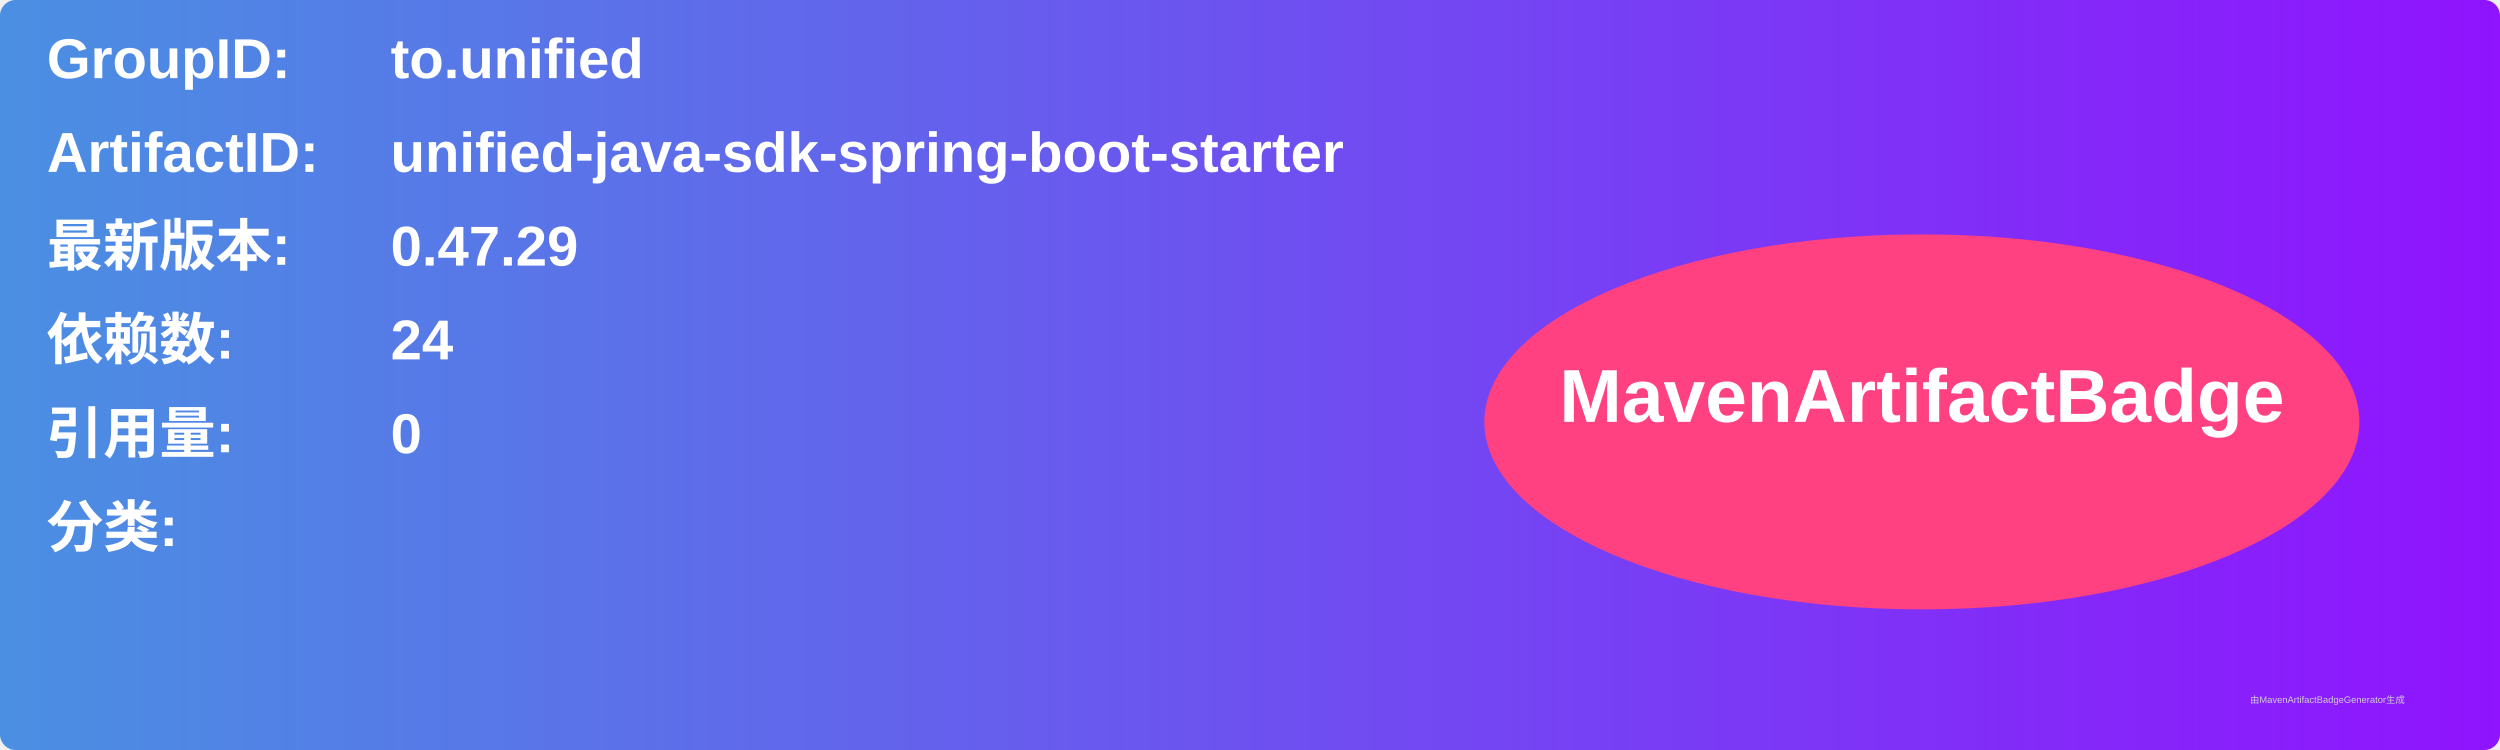
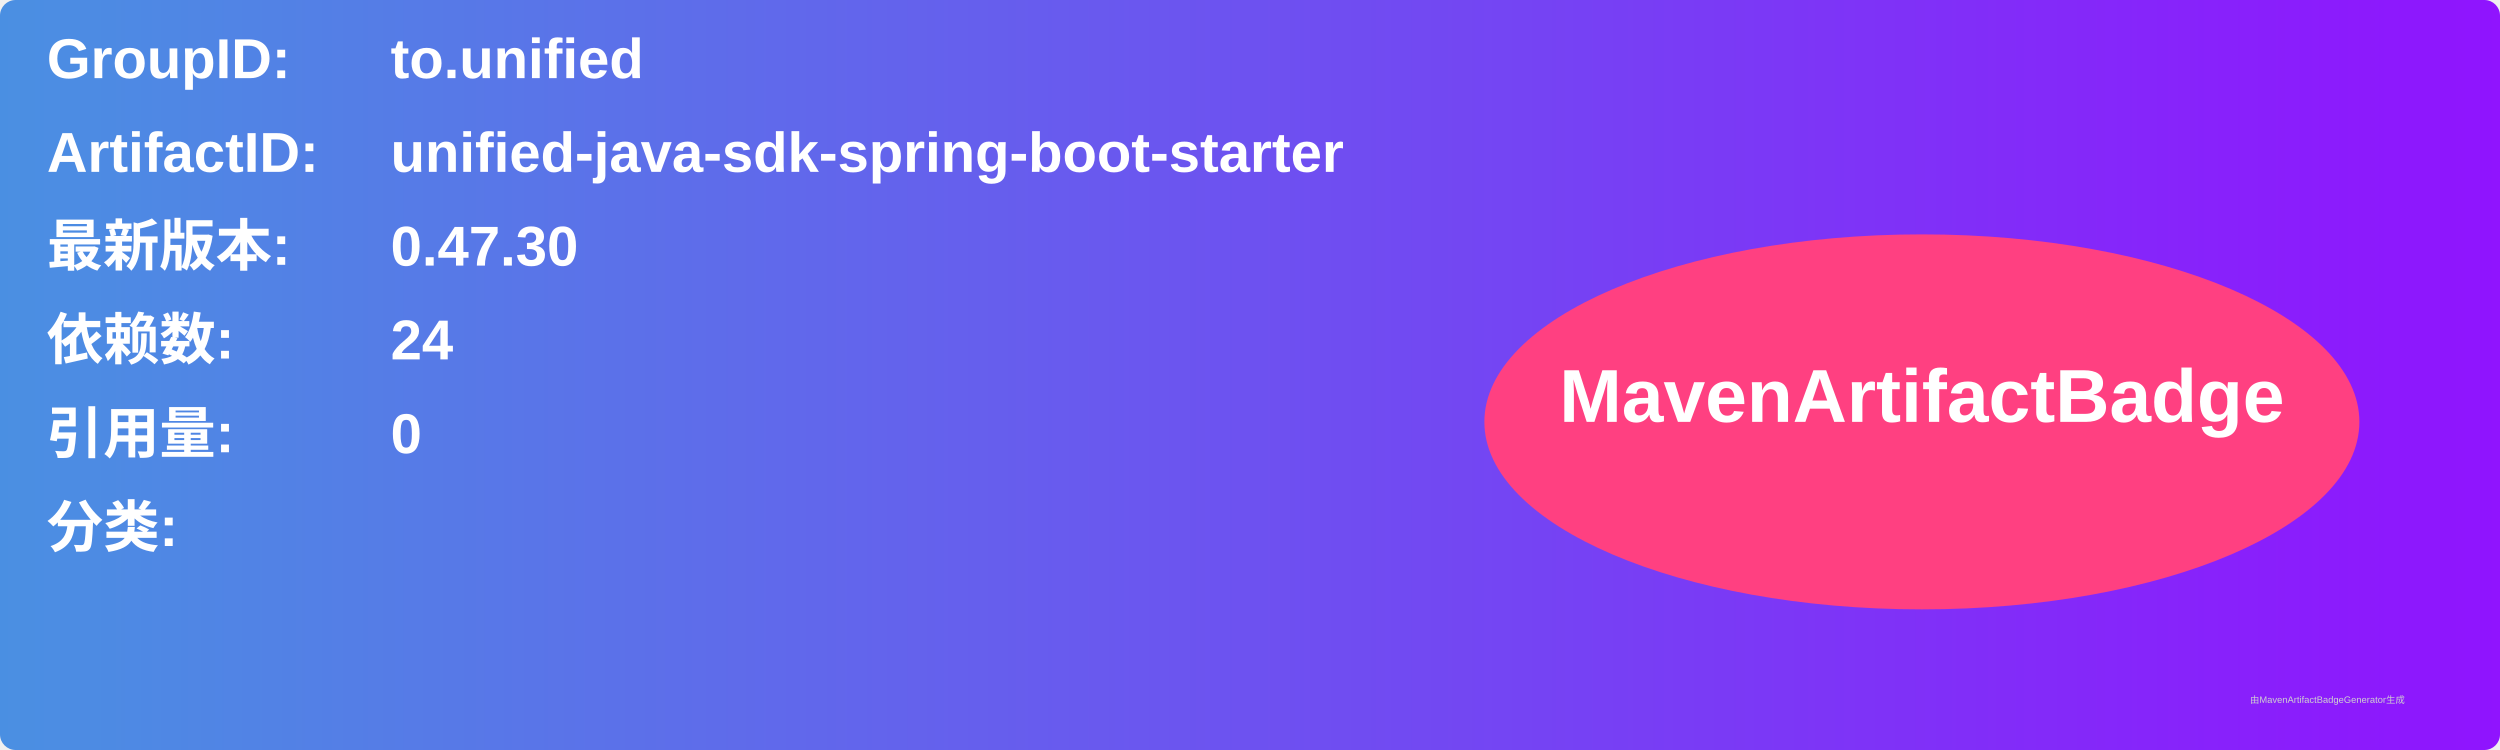
<svg xmlns="http://www.w3.org/2000/svg" width="800" height="240" viewBox="0 0 800 240">
  <linearGradient id="grad" x1="0%" y1="0%" x2="100%" y2="0%">
    <stop offset="0%" stop-color="#4a90e2" />
    <stop offset="100%" stop-color="#9013fe" />
  </linearGradient>
  <rect width="100%" height="100%" rx="5" ry="5" fill="url(#grad)" />
  <g transform="translate(15, 15)">
    <text x="0" y="10" font-family="Arial" font-size="18" fill="white" font-weight="bold" width="260">GroupID:</text>
    <text x="110" y="10" font-family="Arial" font-size="18" fill="white" font-weight="bold" width="460">to.unified</text>
    <text x="0" y="40" font-family="Arial" font-size="18" fill="white" font-weight="bold" width="260">ArtifactID:</text>
    <text x="110" y="40" font-family="Arial" font-size="18" fill="white" font-weight="bold" width="460">unified-java-sdk-spring-boot-starter</text>
    <text x="0" y="70" font-family="Arial" font-size="18" fill="white" font-weight="bold">最新版本:</text>
    <text x="110" y="70" font-family="Arial" font-size="18" fill="white" font-weight="bold">
-       <tspan font-weight="bold">0.47.29</tspan>
+       <tspan font-weight="bold">0.47.30</tspan>
    </text>
    <text x="0" y="100" font-family="Arial" font-size="18" fill="white" font-weight="bold">依赖数: </text>
    <text x="110" y="100" font-family="Arial" font-size="18" fill="white">
      <tspan font-weight="bold">24</tspan>
    </text>
    <text x="0" y="130" font-family="Arial" font-size="18" fill="white" font-weight="bold">引用量: </text>
    <text x="110" y="130" font-family="Arial" font-size="18" fill="white">
      <tspan font-weight="bold">0</tspan>
    </text>
    <text x="0" y="160" font-family="Arial" font-size="18" fill="white" font-weight="bold">分类:</text>
    <text x="10" y="190" font-family="Arial" font-size="10" fill="white">
      <tspan font-weight="bold" />
    </text>
    <ellipse cx="600" cy="120" rx="140" ry="60" fill="#ff4081" />
    <text x="600" y="120" text-anchor="middle" font-family="Arial" font-size="24" fill="white" font-weight="bold">MavenArtifactBadge</text>
  </g>
  <text x="720" y="225" font-family="Arial" font-size="3" fill="#d0d0d0">由MavenArtifactBadgeGenerator生成</text>
</svg>
